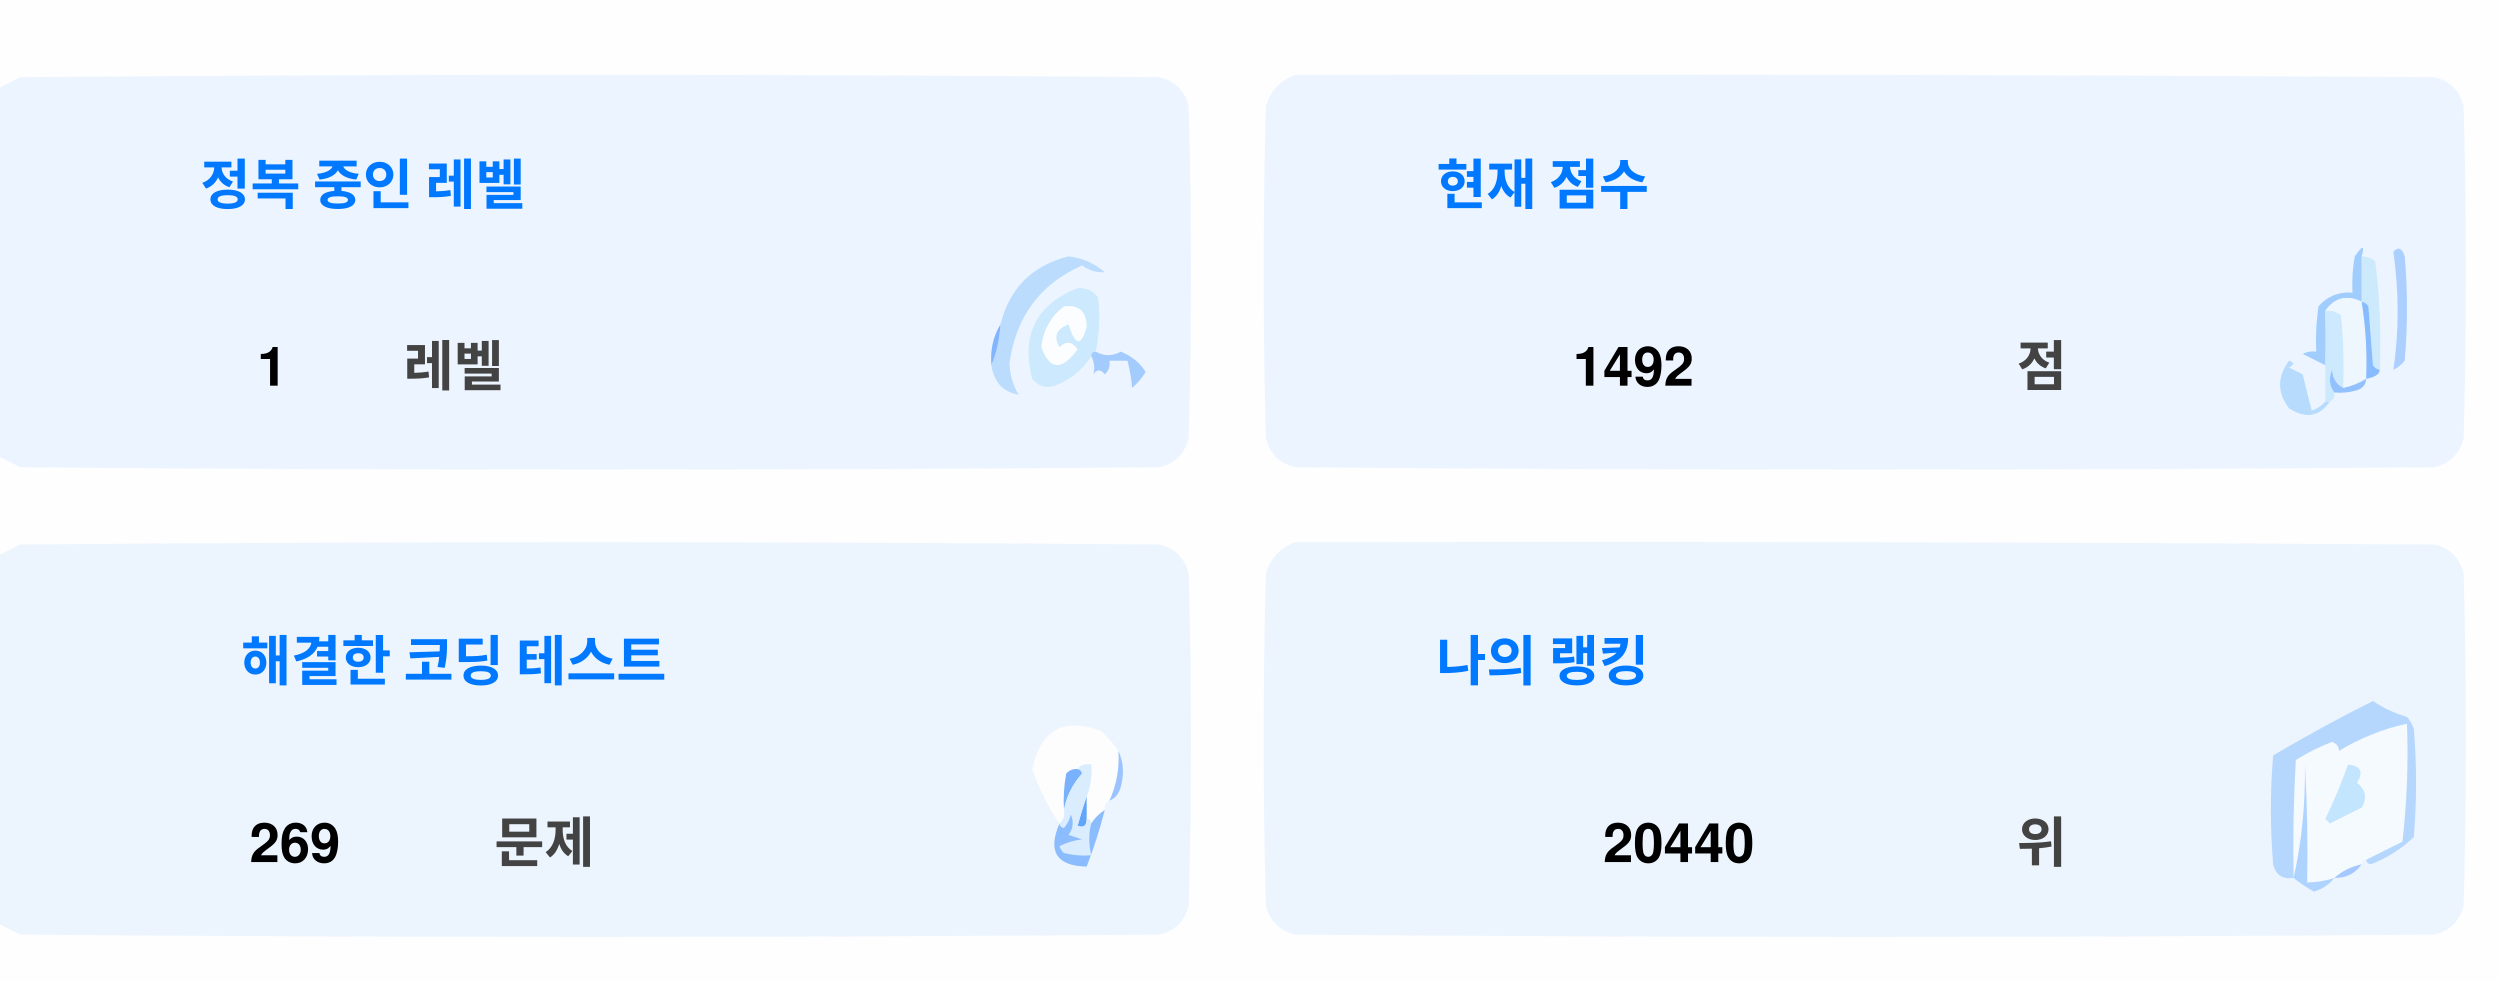
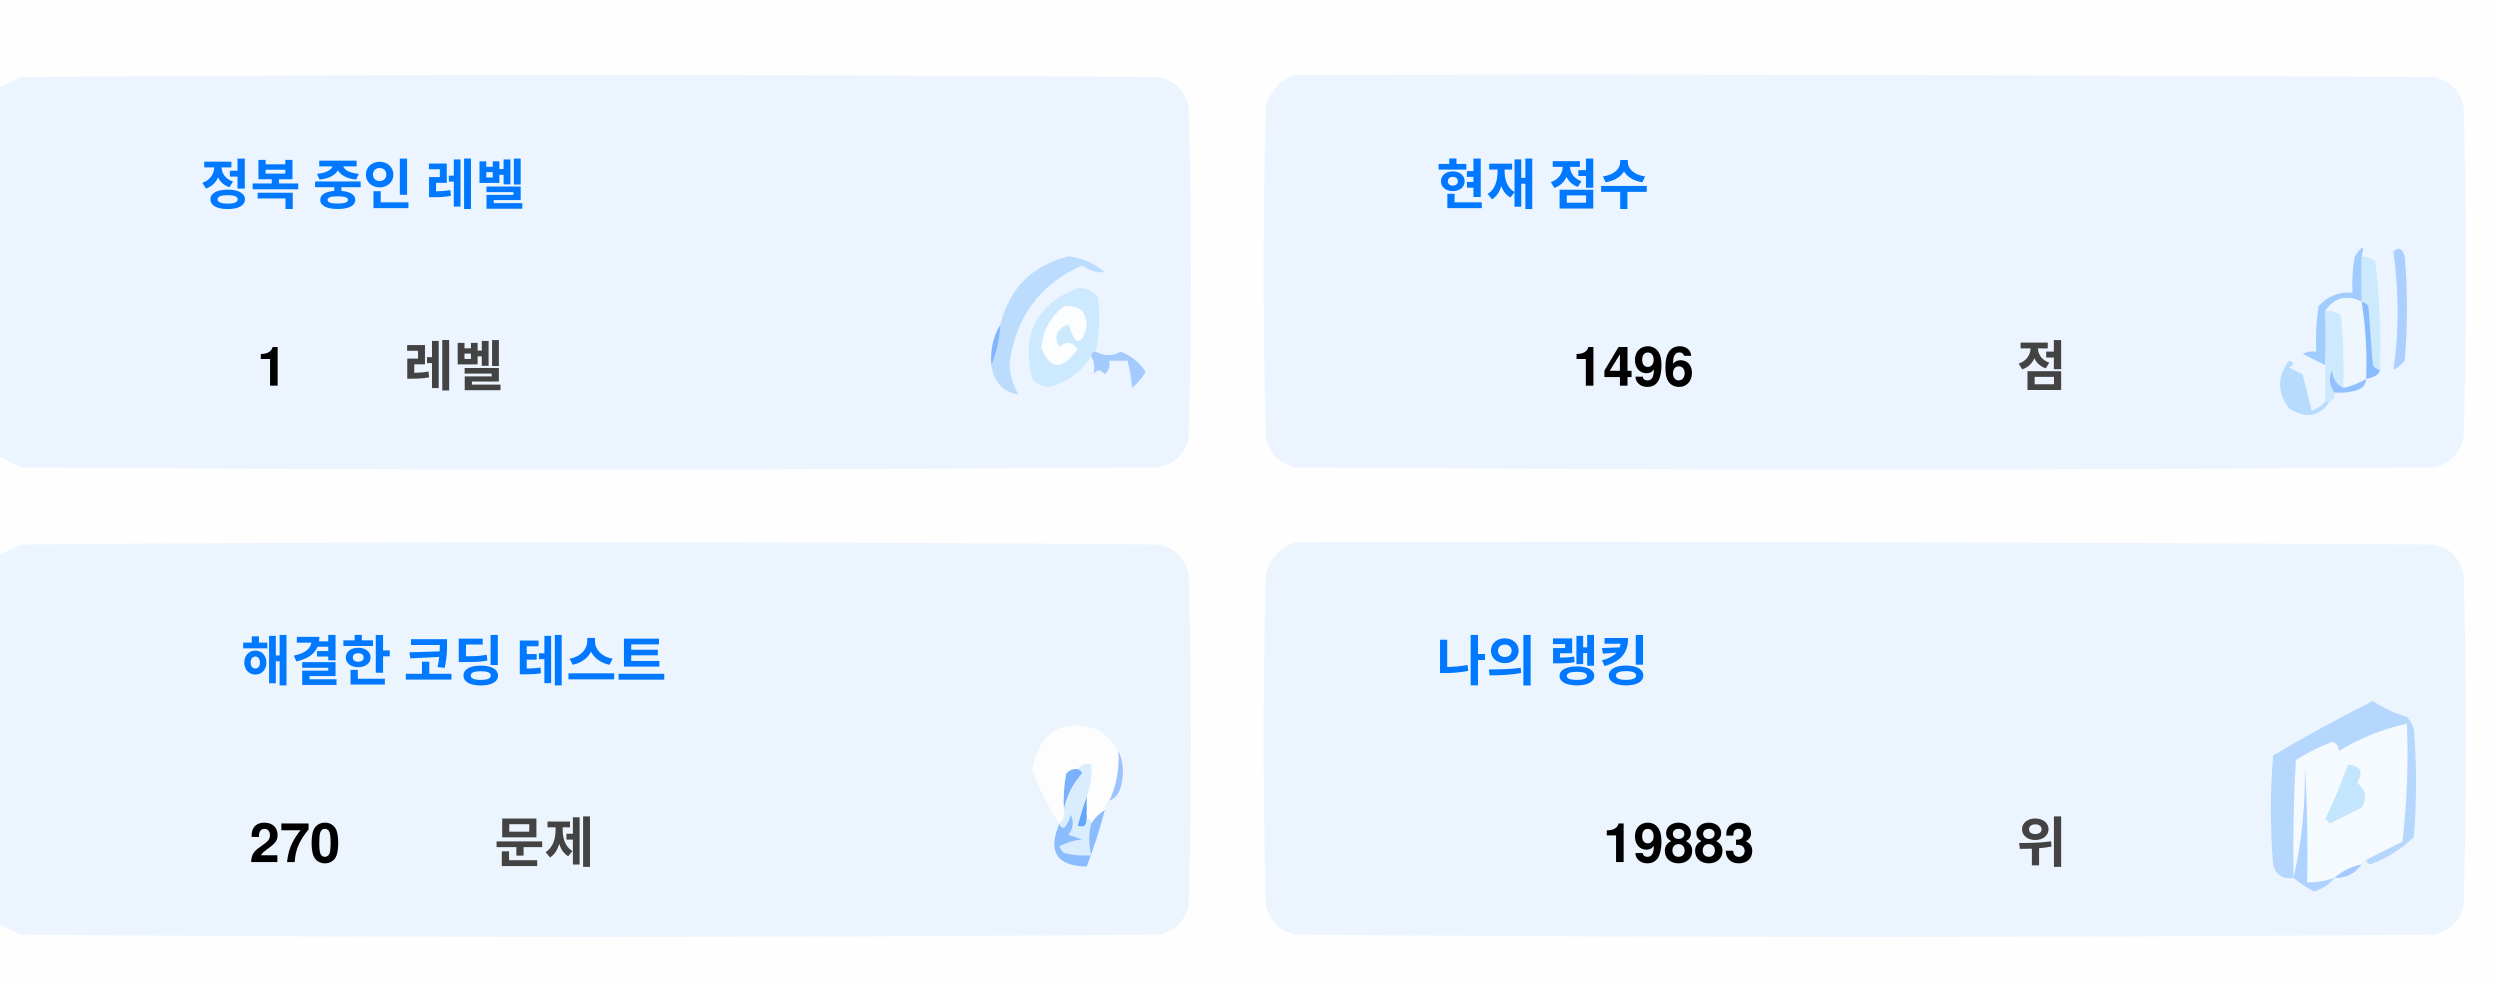
<svg xmlns="http://www.w3.org/2000/svg" version="1.1" width="551px" height="217px" style="shape-rendering:geometricPrecision; text-rendering:geometricPrecision; image-rendering:optimizeQuality; fill-rule:evenodd; clip-rule:evenodd">
  <style>.title {fill: #434343;font-size: 1rem;line-height: 1.5rem;font-weight: bold;font-family: -apple-system, BlinkMacSystemFont, Segoe UI, Helvetica, Arial, sans-serif, Apple Color Emoji, Segoe UI Emoji;}.desc {fill: #434343;font-size: 2.5rem;font-weight: bold;line-height: 1.5rem;font-family: -apple-system, BlinkMacSystemFont, Segoe UI, Helvetica, Arial, sans-serif, Apple Color Emoji, Segoe UI Emoji;}.desc-2 {fill: #434343;font-size: 1rem;font-weight: bold;line-height: 1.5rem;font-family: -apple-system, BlinkMacSystemFont, Segoe UI, Helvetica, Arial, sans-serif, Apple Color Emoji, Segoe UI Emoji;}.text, .desc {animation: twinkling 4s ease-in-out infinite;}@keyframes twinkling {40% { opacity: 1; }50% { opacity: 0.5; }60% { opacity: 1; }70% { opacity: 0.5; }80% { opacity: 1; }}</style>
  <g>
    <path style="opacity:1" fill="#fefefe" d="M -0.5,-0.5 C 183.167,-0.5 366.833,-0.5 550.5,-0.5C 550.5,71.833 550.5,144.167 550.5,216.5C 366.833,216.5 183.167,216.5 -0.5,216.5C -0.5,212.167 -0.5,207.833 -0.5,203.5C 1.14,204.32 2.807,205.153 4.5,206C 88.167,206.667 171.833,206.667 255.5,206C 259,205.167 261.167,203 262,199.5C 262.667,175.167 262.667,150.833 262,126.5C 261.167,123 259,120.833 255.5,120C 171.833,119.333 88.167,119.333 4.5,120C 2.807,120.847 1.14,121.68 -0.5,122.5C -0.5,115.167 -0.5,107.833 -0.5,100.5C 1.14,101.32 2.807,102.153 4.5,103C 88.167,103.667 171.833,103.667 255.5,103C 259,102.167 261.167,100 262,96.5C 262.667,72.167 262.667,47.833 262,23.5C 261.167,20 259,17.833 255.5,17C 171.833,16.333 88.167,16.333 4.5,17C 2.807,17.847 1.14,18.68 -0.5,19.5C -0.5,12.833 -0.5,6.167 -0.5,-0.5 Z" />
  </g>
  <g>
    <path style="opacity:1" fill="#ecf5ff" d="M -0.5,100.5 C -0.5,73.5 -0.5,46.5 -0.5,19.5C 1.14,18.68 2.807,17.847 4.5,17C 88.167,16.333 171.833,16.333 255.5,17C 259,17.833 261.167,20 262,23.5C 262.667,47.833 262.667,72.167 262,96.5C 261.167,100 259,102.167 255.5,103C 171.833,103.667 88.167,103.667 4.5,103C 2.807,102.153 1.14,101.32 -0.5,100.5 Z" />
  </g>
  <g>
    <path style="opacity:1" fill="#ecf5ff" d="M 285.5,16.5 C 369.167,16.333 452.834,16.5 536.5,17C 540,17.833 542.167,20 543,23.5C 543.667,47.833 543.667,72.167 543,96.5C 542.167,100 540,102.167 536.5,103C 452.833,103.667 369.167,103.667 285.5,103C 282,102.167 279.833,100 279,96.5C 278.333,72.167 278.333,47.833 279,23.5C 280.018,19.985 282.185,17.652 285.5,16.5 Z" />
  </g>
  <g>
    <path style="opacity:1" fill="#cdeafd" d="M 520.5,56.5 C 521.583,56.539 522.583,56.873 523.5,57.5C 524.498,65.472 524.831,73.472 524.5,81.5C 523.883,81.389 523.383,81.056 523,80.5C 522.667,76.167 522.333,71.833 522,67.5C 521.617,66.944 521.117,66.611 520.5,66.5C 520.5,63.167 520.5,59.833 520.5,56.5 Z" />
  </g>
  <g>
    <path style="opacity:1" fill="#abcfff" d="M 527.5,55.5 C 528.566,54.308 529.399,54.641 530,56.5C 530.667,64.167 530.667,71.833 530,79.5C 529.311,80.357 528.478,81.023 527.5,81.5C 528.758,73.08 528.758,64.414 527.5,55.5 Z" />
  </g>
  <g>
    <path style="opacity:1" fill="#bbdcfd" d="M 218.5,80.5 C 219.657,77.727 220.324,74.727 220.5,71.5C 222.49,63.51 227.49,58.51 235.5,56.5C 238.528,56.847 241.194,58.014 243.5,60C 241.744,60.141 240.078,59.641 238.5,58.5C 229.247,62.607 223.914,69.773 222.5,80C 222.565,82.526 223.232,84.859 224.5,87C 221.07,86.397 219.07,84.231 218.5,80.5 Z" />
  </g>
  <g>
    <path style="opacity:1" fill="#cde9fd" d="M 241.5,77.5 C 240.833,77.5 240.5,77.833 240.5,78.5C 238.628,81.529 235.961,83.695 232.5,85C 230.536,85.624 228.869,85.124 227.5,83.5C 225.021,73.791 228.354,67.124 237.5,63.5C 239.374,63.39 240.874,64.056 242,65.5C 242.497,69.524 242.331,73.524 241.5,77.5 Z" />
  </g>
  <g>
    <path style="opacity:1" fill="#fcfdfe" d="M 234.5,67.5 C 237.826,67.162 239.493,68.662 239.5,72C 238.334,76.434 237,76.267 235.5,71.5C 232.832,72.515 232.166,74.182 233.5,76.5C 235.017,75.089 236.351,75.256 237.5,77C 234.006,81.771 231.34,81.605 229.5,76.5C 229.904,72.771 231.571,69.771 234.5,67.5 Z" />
  </g>
  <g>
    <path style="opacity:1" fill="#a1ccfe" d="M 520.5,56.5 C 520.5,59.833 520.5,63.167 520.5,66.5C 517.238,64.922 514.572,65.589 512.5,68.5C 512.617,72.81 512.617,76.81 512.5,80.5C 510.86,79.68 509.193,78.847 507.5,78C 508.448,77.517 509.448,77.35 510.5,77.5C 510.335,74.15 510.502,70.817 511,67.5C 512.995,65.253 515.495,64.253 518.5,64.5C 518.336,61.813 518.503,59.146 519,56.5C 520.731,53.969 521.231,53.969 520.5,56.5 Z" />
  </g>
  <g>
    <path style="opacity:1" fill="#cde9fd" d="M 512.5,68.5 C 513.822,68.33 514.989,68.663 516,69.5C 516.499,74.823 516.666,80.156 516.5,85.5C 514.955,84.77 514.122,83.437 514,81.5C 513.22,83.387 513.387,85.054 514.5,86.5C 514.672,87.492 514.338,88.158 513.5,88.5C 513.167,88.5 512.833,88.5 512.5,88.5C 512.5,85.833 512.5,83.167 512.5,80.5C 512.617,76.81 512.617,72.81 512.5,68.5 Z" />
  </g>
  <g>
    <path style="opacity:1" fill="#eef6fe" d="M 520.5,66.5 C 521.407,72.106 521.74,77.773 521.5,83.5C 519.95,84.441 518.284,85.108 516.5,85.5C 516.666,80.156 516.499,74.823 516,69.5C 514.989,68.663 513.822,68.33 512.5,68.5C 514.572,65.589 517.238,64.922 520.5,66.5 Z" />
  </g>
  <g>
    <path style="opacity:1" fill="#88bcff" d="M 520.5,66.5 C 521.117,66.611 521.617,66.944 522,67.5C 522.333,71.833 522.667,76.167 523,80.5C 523.383,81.056 523.883,81.389 524.5,81.5C 524.445,82.469 523.445,83.136 521.5,83.5C 521.74,77.773 521.407,72.106 520.5,66.5 Z" />
  </g>
  <g>
    <path style="opacity:1" fill="#82b5fe" d="M 220.5,71.5 C 220.324,74.727 219.657,77.727 218.5,80.5C 218.215,77.171 218.882,74.171 220.5,71.5 Z" />
  </g>
  <g>
    <path style="opacity:1" fill="#a3cbfe" d="M 240.5,78.5 C 240.5,77.833 240.833,77.5 241.5,77.5C 243.391,78.536 245.224,78.536 247,77.5C 249.391,78.429 251.225,79.929 252.5,82C 251.681,83.319 250.681,84.486 249.5,85.5C 249.409,83.777 249.075,81.777 248.5,79.5C 247.167,79.5 245.833,79.5 244.5,79.5C 244.719,80.675 244.386,81.675 243.5,82.5C 242.575,81.359 241.741,81.359 241,82.5C 241.331,80.981 241.164,79.648 240.5,78.5 Z" />
  </g>
  <g>
    <path style="opacity:1" fill="#b7dbfd" d="M 512.5,88.5 C 512.833,88.5 513.167,88.5 513.5,88.5C 511.199,91.857 508.199,92.357 504.5,90C 501.872,86.535 501.872,83.035 504.5,79.5C 505.696,79.846 505.696,80.346 504.5,81C 505.5,81.5 506.5,82 507.5,82.5C 508.167,85.167 508.833,87.833 509.5,90.5C 510.739,90.058 511.739,89.391 512.5,88.5 Z" />
  </g>
  <g>
    <path style="opacity:1" fill="#92c1fe" d="M 516.5,85.5 C 518.284,85.108 519.95,84.441 521.5,83.5C 521.423,84.75 520.756,85.583 519.5,86C 517.866,86.493 516.199,86.66 514.5,86.5C 513.387,85.054 513.22,83.387 514,81.5C 514.122,83.437 514.955,84.77 516.5,85.5 Z" />
  </g>
  <g>
    <path style="opacity:1" fill="#ecf5fe" d="M -0.5,203.5 C -0.5,176.5 -0.5,149.5 -0.5,122.5C 1.14,121.68 2.807,120.847 4.5,120C 88.167,119.333 171.833,119.333 255.5,120C 259,120.833 261.167,123 262,126.5C 262.667,150.833 262.667,175.167 262,199.5C 261.167,203 259,205.167 255.5,206C 171.833,206.667 88.167,206.667 4.5,206C 2.807,205.153 1.14,204.32 -0.5,203.5 Z" />
  </g>
  <g>
    <path style="opacity:1" fill="#ecf5fe" d="M 285.5,119.5 C 369.167,119.333 452.834,119.5 536.5,120C 540,120.833 542.167,123 543,126.5C 543.667,150.833 543.667,175.167 543,199.5C 542.167,203 540,205.167 536.5,206C 452.833,206.667 369.167,206.667 285.5,206C 282,205.167 279.833,203 279,199.5C 278.333,175.167 278.333,150.833 279,126.5C 280.018,122.985 282.185,120.652 285.5,119.5 Z" />
  </g>
  <g>
    <path style="opacity:1" fill="#fdfdfe" d="M 246.5,165.5 C 246.758,169.367 246.092,173.034 244.5,176.5C 243.662,176.842 243.328,177.508 243.5,178.5C 242.272,179.306 241.272,180.306 240.5,181.5C 240.5,180.833 240.167,180.5 239.5,180.5C 239.5,178.833 239.5,177.167 239.5,175.5C 240.369,173.283 240.702,170.95 240.5,168.5C 239.209,168.263 238.209,168.596 237.5,169.5C 236.504,169.414 235.671,169.748 235,170.5C 234.503,173.146 234.336,175.813 234.5,178.5C 234.737,179.791 234.404,180.791 233.5,181.5C 230.986,177.806 228.986,173.806 227.5,169.5C 229.309,160.957 234.309,158.124 242.5,161C 244.07,162.397 245.404,163.897 246.5,165.5 Z" />
  </g>
  <g>
    <path style="opacity:1" fill="#f5faff" d="M 521.5,189.5 C 520.833,189.5 520.5,189.833 520.5,190.5C 518.181,190.992 516.181,191.992 514.5,193.5C 512.565,194.15 510.565,194.483 508.5,194.5C 508.666,185.827 508.5,177.16 508,168.5C 508.141,177.227 507.308,185.56 505.5,193.5C 505.334,184.827 505.5,176.16 506,167.5C 508.527,165.903 511.194,164.57 514,163.5C 515.011,163.892 515.511,164.559 515.5,165.5C 520.21,162.641 525.21,160.641 530.5,159.5C 530.831,168.192 530.498,176.859 529.5,185.5C 526.807,186.847 524.14,188.18 521.5,189.5 Z" />
  </g>
  <g>
    <path style="opacity:1" fill="#b6d7fd" d="M 521.5,189.5 C 524.14,188.18 526.807,186.847 529.5,185.5C 530.498,176.859 530.831,168.192 530.5,159.5C 525.21,160.641 520.21,162.641 515.5,165.5C 515.511,164.559 515.011,163.892 514,163.5C 511.194,164.57 508.527,165.903 506,167.5C 505.5,176.16 505.334,184.827 505.5,193.5C 503.089,193.863 501.589,192.863 501,190.5C 500.333,182.5 500.333,174.5 501,166.5C 508.173,162.246 515.507,158.246 523,154.5C 525.304,156.068 527.804,157.235 530.5,158C 531.126,158.75 531.626,159.584 532,160.5C 532.667,168.5 532.667,176.5 532,184.5C 529.292,187.111 526.125,189.111 522.5,190.5C 521.893,190.376 521.56,190.043 521.5,189.5 Z" />
  </g>
  <g>
    <path style="opacity:1" fill="#c3e5fe" d="M 517.5,168.5 C 520.317,168.801 520.984,170.134 519.5,172.5C 521.439,174.122 521.772,175.956 520.5,178C 518.167,179.167 515.833,180.333 513.5,181.5C 513.167,181.167 512.833,180.833 512.5,180.5C 514.414,176.515 516.081,172.515 517.5,168.5 Z" />
  </g>
  <g>
    <path style="opacity:1" fill="#7ab1fc" d="M 237.5,169.5 C 238.043,169.56 238.376,169.893 238.5,170.5C 236.395,172.836 235.062,175.503 234.5,178.5C 234.336,175.813 234.503,173.146 235,170.5C 235.671,169.748 236.504,169.414 237.5,169.5 Z" />
  </g>
  <g>
    <path style="opacity:1" fill="#afd3ff" d="M 514.5,193.5 C 513.378,194.947 511.878,195.947 510,196.5C 508.348,195.601 506.848,194.601 505.5,193.5C 507.308,185.56 508.141,177.227 508,168.5C 508.5,177.16 508.666,185.827 508.5,194.5C 510.565,194.483 512.565,194.15 514.5,193.5 Z" />
  </g>
  <g>
    <path style="opacity:1" fill="#9cc3fd" d="M 246.5,165.5 C 247.634,167.966 247.801,170.633 247,173.5C 246.623,174.942 245.79,175.942 244.5,176.5C 246.092,173.034 246.758,169.367 246.5,165.5 Z" />
  </g>
  <g>
    <path style="opacity:1" fill="#62a6fc" d="M 239.5,175.5 C 239.5,177.167 239.5,178.833 239.5,180.5C 239.483,182.028 238.816,182.528 237.5,182C 238.117,179.723 238.784,177.556 239.5,175.5 Z" />
  </g>
  <g>
    <path style="opacity:1" fill="#daedfe" d="M 237.5,169.5 C 238.209,168.596 239.209,168.263 240.5,168.5C 240.702,170.95 240.369,173.283 239.5,175.5C 238.784,177.556 238.117,179.723 237.5,182C 238.816,182.528 239.483,182.028 239.5,180.5C 240.167,180.5 240.5,180.833 240.5,181.5C 239.918,183.669 239.918,186.002 240.5,188.5C 238.473,188.662 236.473,188.495 234.5,188C 234.043,187.586 233.709,187.086 233.5,186.5C 235.078,185.702 236.744,185.202 238.5,185C 237.5,184.667 236.5,184.333 235.5,184C 236.554,182.612 236.72,181.112 236,179.5C 235.751,180.624 235.251,181.624 234.5,182.5C 233.893,182.376 233.56,182.043 233.5,181.5C 234.404,180.791 234.737,179.791 234.5,178.5C 235.062,175.503 236.395,172.836 238.5,170.5C 238.376,169.893 238.043,169.56 237.5,169.5 Z" />
  </g>
  <g>
    <path style="opacity:1" fill="#8bbcfd" d="M 243.5,178.5 C 242.395,182.803 241.062,186.969 239.5,191C 232.857,190.847 230.857,187.68 233.5,181.5C 233.56,182.043 233.893,182.376 234.5,182.5C 235.251,181.624 235.751,180.624 236,179.5C 236.72,181.112 236.554,182.612 235.5,184C 236.5,184.333 237.5,184.667 238.5,185C 236.744,185.202 235.078,185.702 233.5,186.5C 233.709,187.086 234.043,187.586 234.5,188C 236.473,188.495 238.473,188.662 240.5,188.5C 239.918,186.002 239.918,183.669 240.5,181.5C 241.272,180.306 242.272,179.306 243.5,178.5 Z" />
  </g>
  <g>
    <path style="opacity:1" fill="#a4c8ff" d="M 520.5,190.5 C 519.089,192.539 517.089,193.539 514.5,193.5C 516.181,191.992 518.181,190.992 520.5,190.5 Z" />
  </g>
  <text text-anchor="middle" x="80" y="45" class="title" style="fill:#0078ff;" stroke="#none" stroke-width="1">정복 중인 레벨</text>
  <text text-anchor="middle" x="60" y="85" class="desc" style="fill:#000000;" stroke="#none" stroke-width="1">1</text>
  <text text-anchor="middle" x="100" y="85" class="desc-2" style="fill:#434343;" stroke="#none" stroke-width="1">레벨</text>
  <text text-anchor="middle" x="340" y="45" class="title" style="fill:#0078ff;" stroke="#none" stroke-width="1">현재 점수</text>
-   <text text-anchor="middle" x="360" y="85" class="desc" style="fill:#000000;" stroke="#none" stroke-width="1">1492</text>
+   <text text-anchor="middle" x="360" y="85" class="desc" style="fill:#000000;" stroke="#none" stroke-width="1">1496</text>
  <text text-anchor="middle" x="450" y="85" class="desc-2" style="fill:#434343;" stroke="#none" stroke-width="1">점</text>
  <text text-anchor="middle" x="100" y="150" class="title" style="fill:#0078ff;" stroke="#none" stroke-width="1">해결한 코딩 테스트</text>
-   <text text-anchor="middle" x="65" y="190" class="desc" style="fill:#000000;" stroke="#none" stroke-width="1">269</text>
+   <text text-anchor="middle" x="65" y="190" class="desc" style="fill:#000000;" stroke="#none" stroke-width="1">270</text>
  <text text-anchor="middle" x="120" y="190" class="desc-2" style="fill:#434343;" stroke="#none" stroke-width="1">문제</text>
  <text text-anchor="middle" x="340" y="150" class="title" style="fill:#0078ff;" stroke="#none" stroke-width="1">나의 랭킹</text>
-   <text text-anchor="middle" x="370" y="190" class="desc" style="fill:#000000;" stroke="#none" stroke-width="1">20440</text>
+   <text text-anchor="middle" x="370" y="190" class="desc" style="fill:#000000;" stroke="#none" stroke-width="1">19883</text>
  <text text-anchor="middle" x="450" y="190" class="desc-2" style="fill:#434343;" stroke="#none" stroke-width="1">위</text>
</svg>
